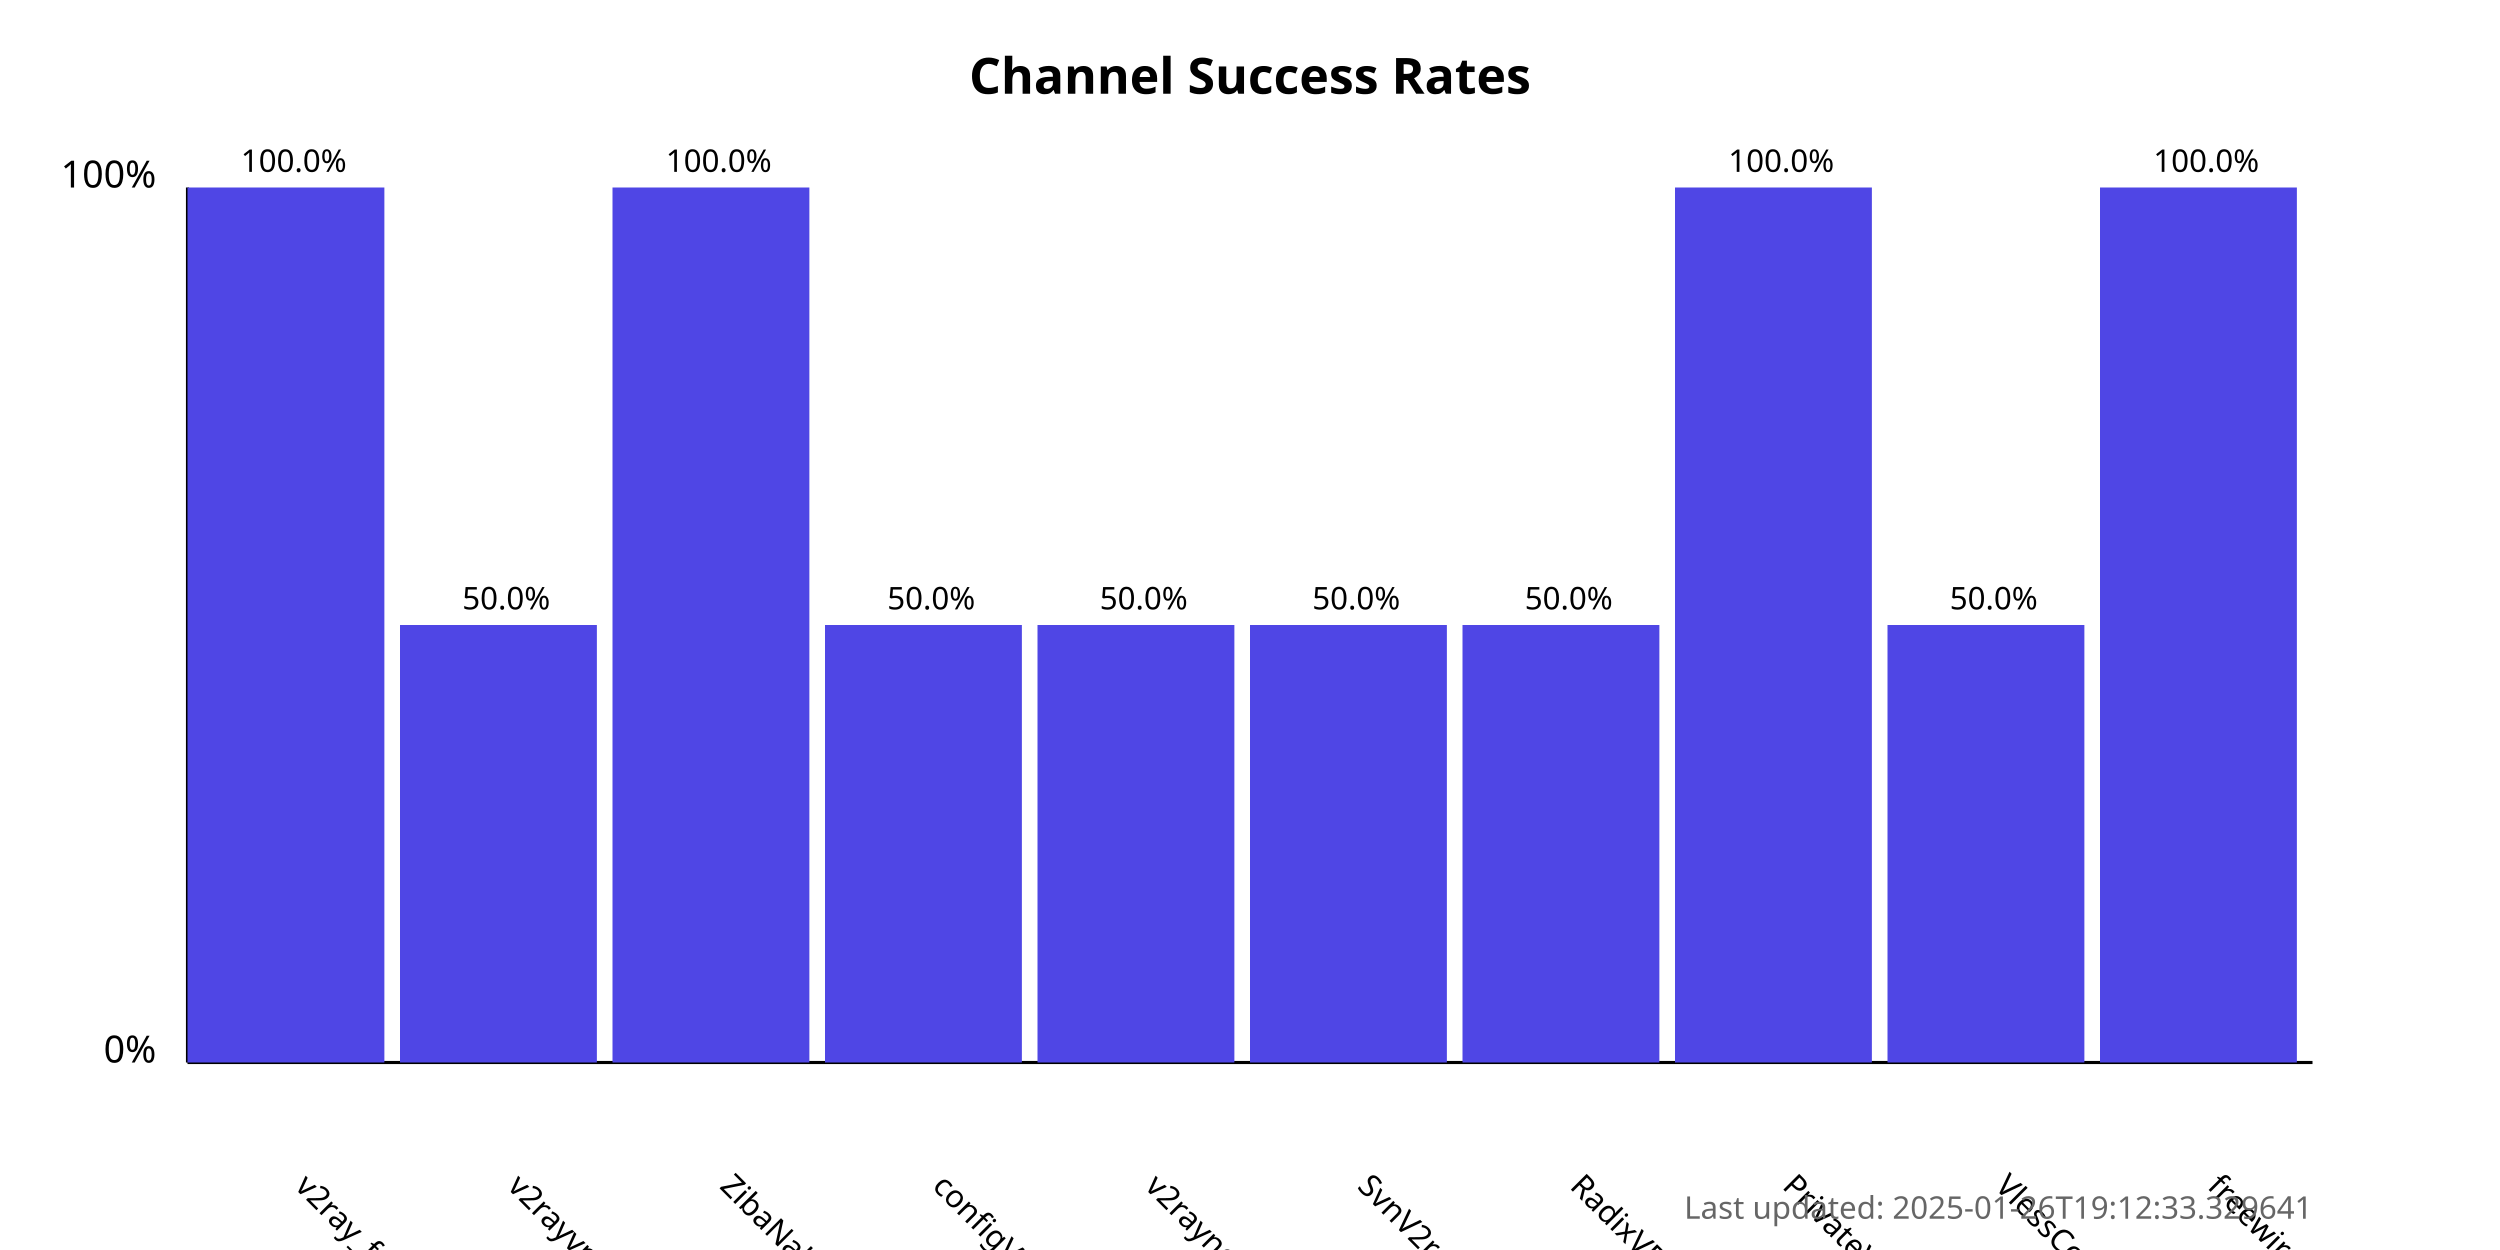
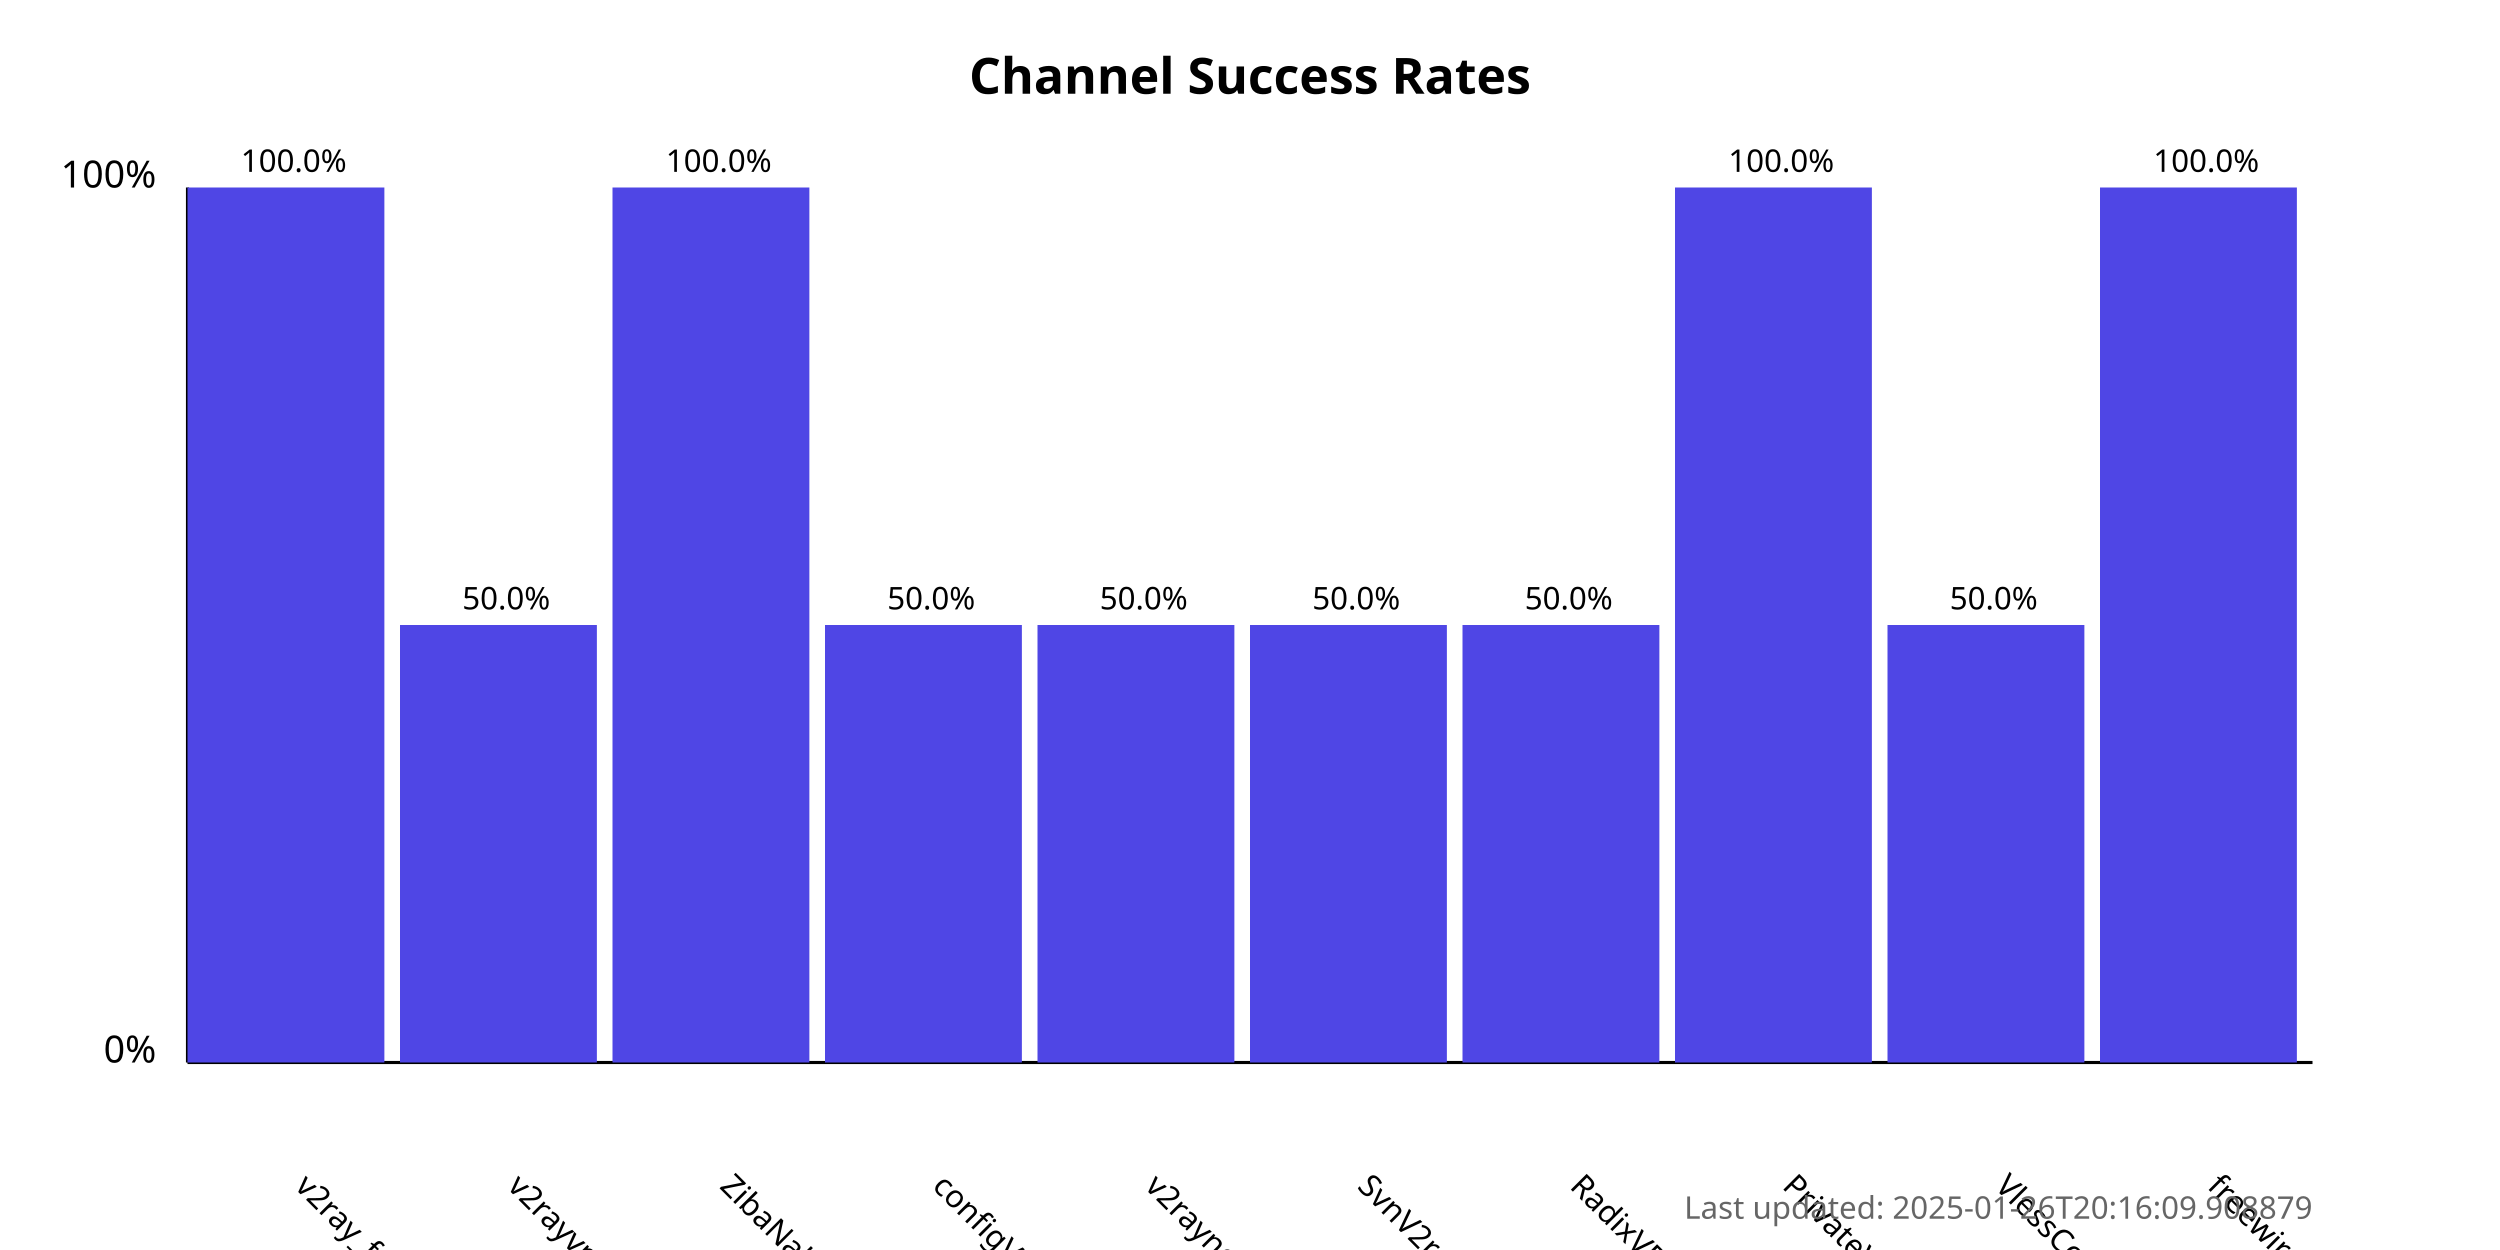
<svg xmlns="http://www.w3.org/2000/svg" width="800" height="400">
  <style>
            .chart-title { font: bold 16px sans-serif; }
            .axis-label { font: 12px sans-serif; }
            .tick-label { font: 10px sans-serif; }
            .bar { fill: #4f46e5; }
            .bar:hover { fill: #6366f1; }
            .timestamp { font: 10px sans-serif; fill: #666; }
        </style>
  <text x="400.0" y="30" text-anchor="middle" class="chart-title">
            Channel Success Rates
        </text>
  <line x1="60" y1="340" x2="60" y2="60" stroke="black" stroke-width="1" />
  <line x1="60" y1="340" x2="740" y2="340" stroke="black" stroke-width="1" />
  <text x="50" y="340" text-anchor="end" class="axis-label">0%</text>
  <text x="50" y="60" text-anchor="end" class="axis-label">100%</text>
  <g>
    <rect x="60" y="60.0" width="63.0" height="280.0" class="bar" />
    <text x="94.0" y="380" transform="rotate(45, 94.0, 380)" text-anchor="start" class="tick-label">
                v2ray_free_conf
            </text>
    <text x="94.0" y="55.0" text-anchor="middle" class="tick-label">
                100.0%
            </text>
  </g>
  <g>
    <rect x="128.0" y="200.0" width="63.0" height="140.0" class="bar" />
    <text x="162.0" y="380" transform="rotate(45, 162.0, 380)" text-anchor="start" class="tick-label">
                v2rayvpno
            </text>
    <text x="162.0" y="195.0" text-anchor="middle" class="tick-label">
                50.0%
            </text>
  </g>
  <g>
    <rect x="196.0" y="60.0" width="63.0" height="280.0" class="bar" />
    <text x="230.0" y="380" transform="rotate(45, 230.0, 380)" text-anchor="start" class="tick-label">
                ZibaNabz
            </text>
    <text x="230.0" y="55.0" text-anchor="middle" class="tick-label">
                100.0%
            </text>
  </g>
  <g>
    <rect x="264.0" y="200.0" width="63.0" height="140.0" class="bar" />
    <text x="298.0" y="380" transform="rotate(45, 298.0, 380)" text-anchor="start" class="tick-label">
                configV2rayForFree
            </text>
    <text x="298.0" y="195.0" text-anchor="middle" class="tick-label">
                50.0%
            </text>
  </g>
  <g>
    <rect x="332.0" y="200.0" width="63.0" height="140.0" class="bar" />
    <text x="366.0" y="380" transform="rotate(45, 366.0, 380)" text-anchor="start" class="tick-label">
                v2rayngvpn
            </text>
    <text x="366.0" y="195.0" text-anchor="middle" class="tick-label">
                50.0%
            </text>
  </g>
  <g>
    <rect x="400.0" y="200.0" width="63.0" height="140.0" class="bar" />
    <text x="434.0" y="380" transform="rotate(45, 434.0, 380)" text-anchor="start" class="tick-label">
                SvnV2ray
            </text>
    <text x="434.0" y="195.0" text-anchor="middle" class="tick-label">
                50.0%
            </text>
  </g>
  <g>
    <rect x="468.0" y="200.0" width="63.0" height="140.0" class="bar" />
    <text x="502.0" y="380" transform="rotate(45, 502.0, 380)" text-anchor="start" class="tick-label">
                RadixVPN
            </text>
    <text x="502.0" y="195.0" text-anchor="middle" class="tick-label">
                50.0%
            </text>
  </g>
  <g>
    <rect x="536.0" y="60.0" width="63.0" height="280.0" class="bar" />
    <text x="570.0" y="380" transform="rotate(45, 570.0, 380)" text-anchor="start" class="tick-label">
                PrivateVPNs
            </text>
    <text x="570.0" y="55.0" text-anchor="middle" class="tick-label">
                100.0%
            </text>
  </g>
  <g>
    <rect x="604.0" y="200.0" width="63.0" height="140.0" class="bar" />
    <text x="638.0" y="380" transform="rotate(45, 638.0, 380)" text-anchor="start" class="tick-label">
                VlessConfig
            </text>
    <text x="638.0" y="195.0" text-anchor="middle" class="tick-label">
                50.0%
            </text>
  </g>
  <g>
    <rect x="672.0" y="60.0" width="63.0" height="280.0" class="bar" />
    <text x="706.0" y="380" transform="rotate(45, 706.0, 380)" text-anchor="start" class="tick-label">
                freewireguard
            </text>
    <text x="706.0" y="55.0" text-anchor="middle" class="tick-label">
                100.0%
            </text>
  </g>
  <text x="740" y="390" text-anchor="end" class="timestamp">
-             Last updated: 2025-01-26T19:12:33.329641
+             Last updated: 2025-01-26T20:16:09.908879
        </text>
</svg>
